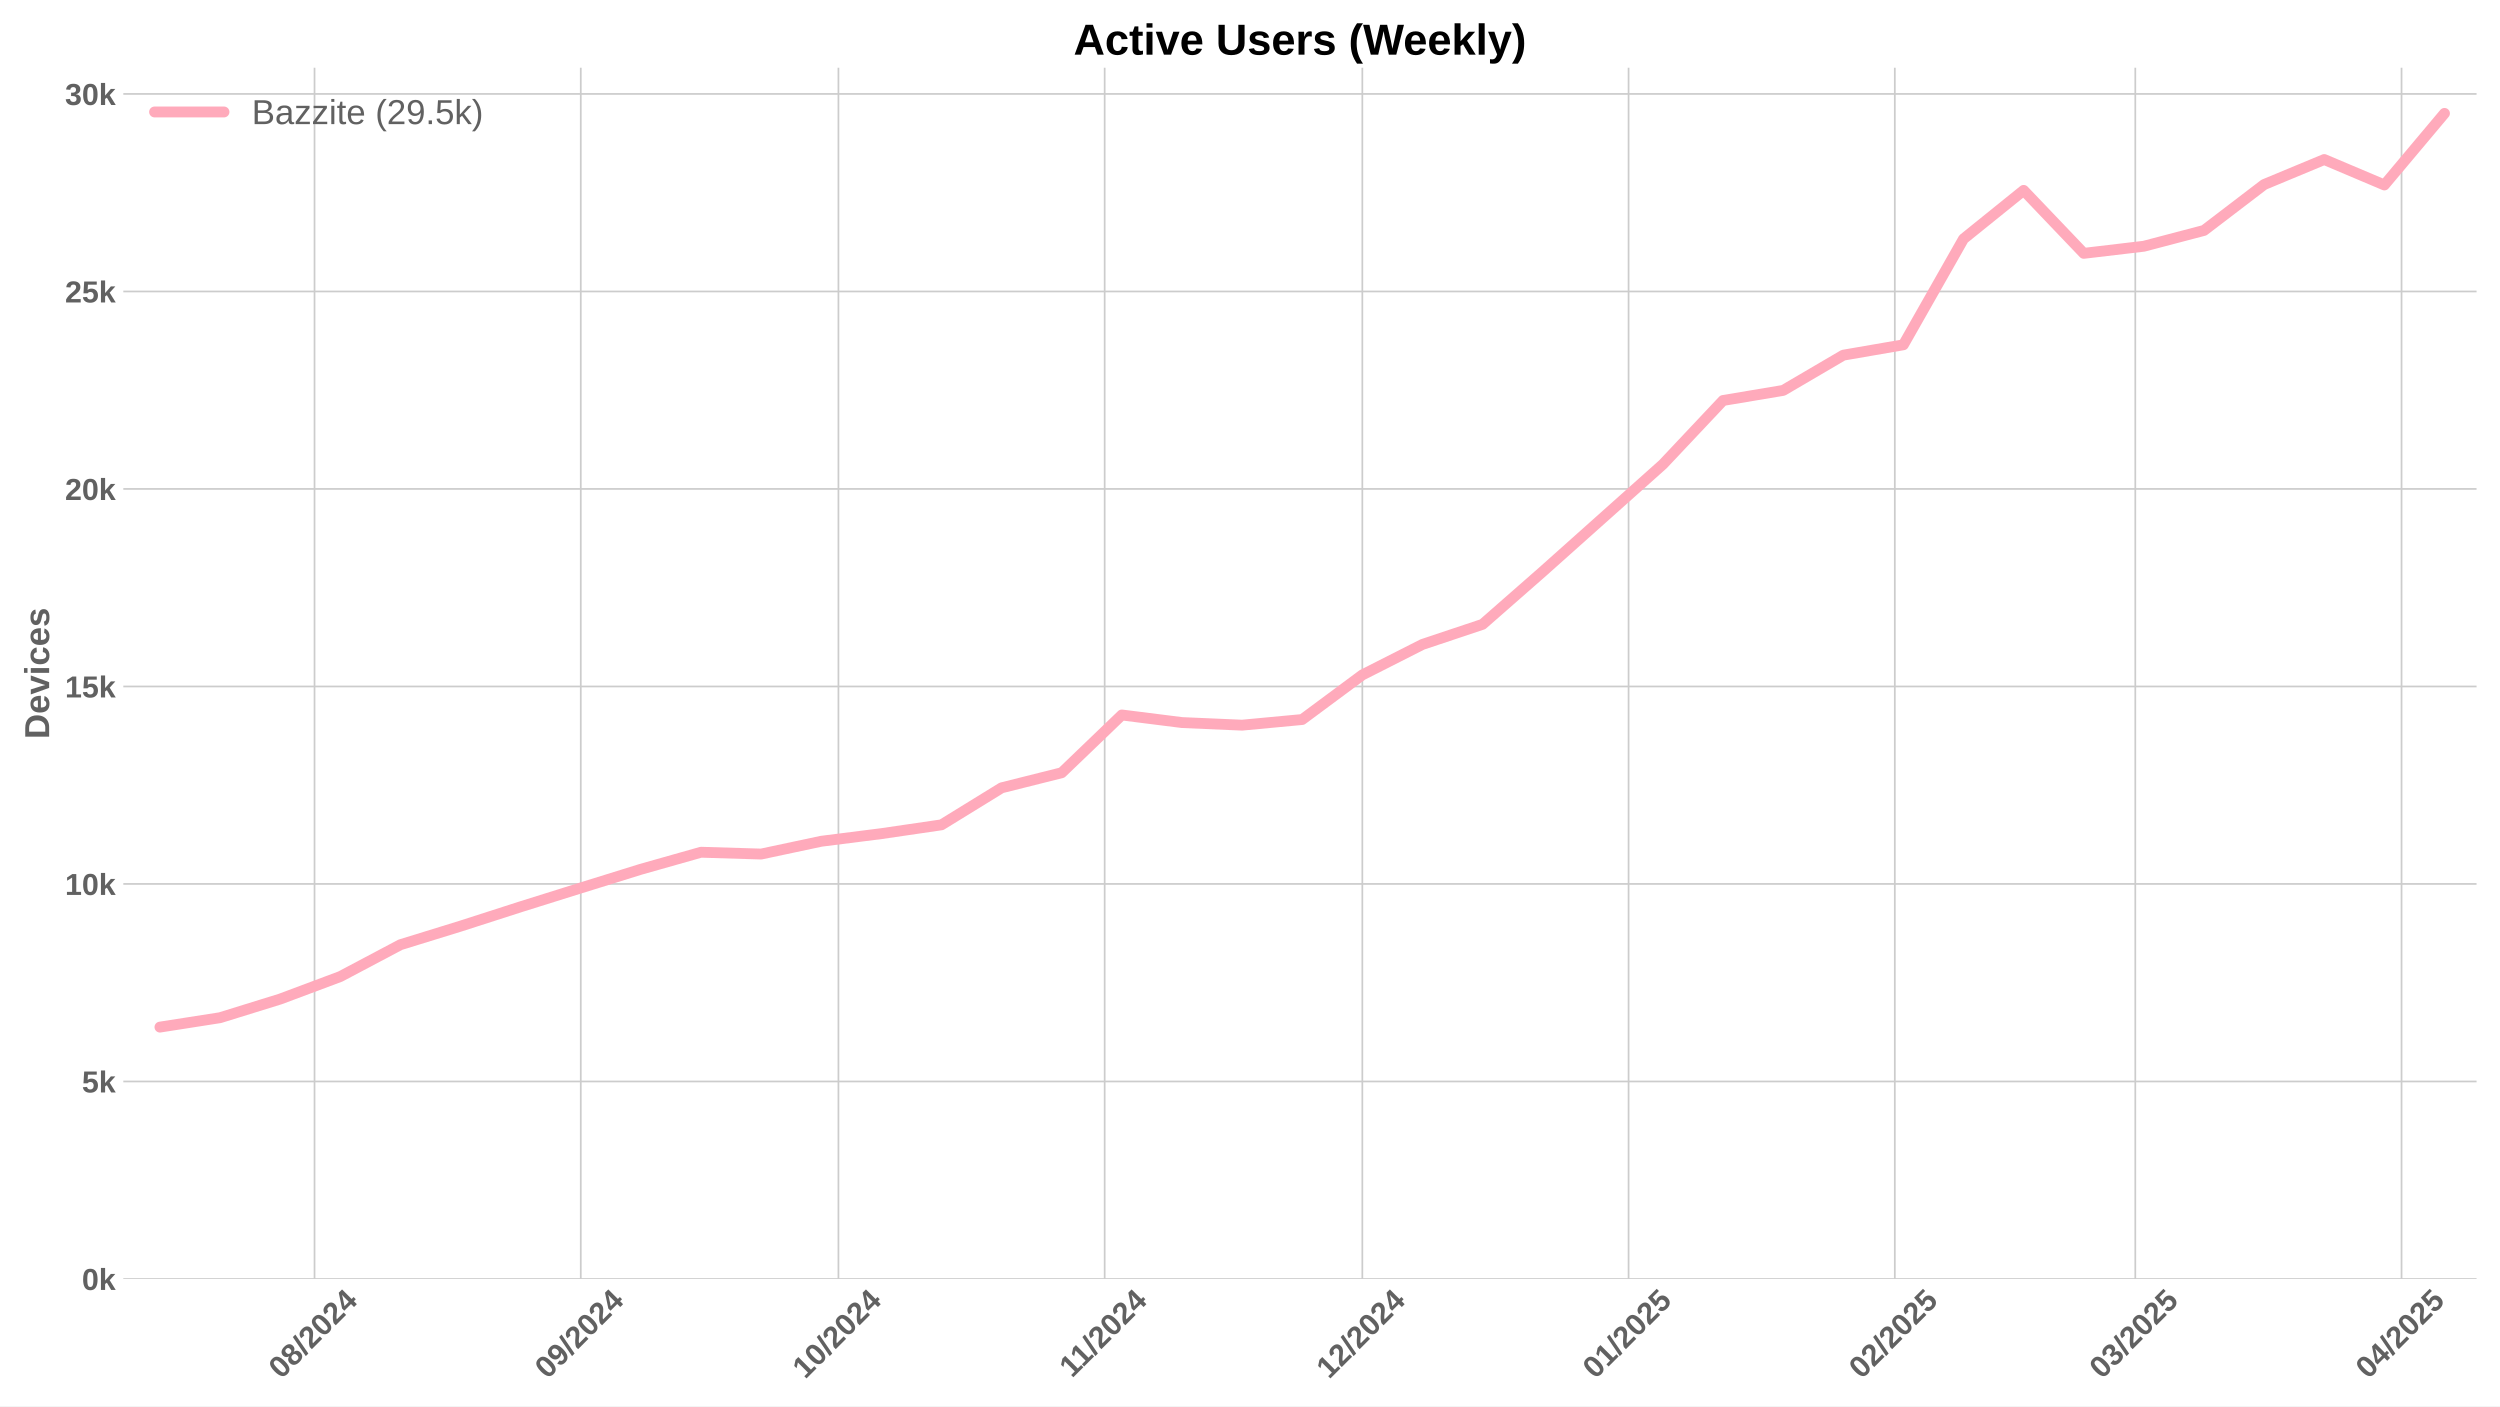
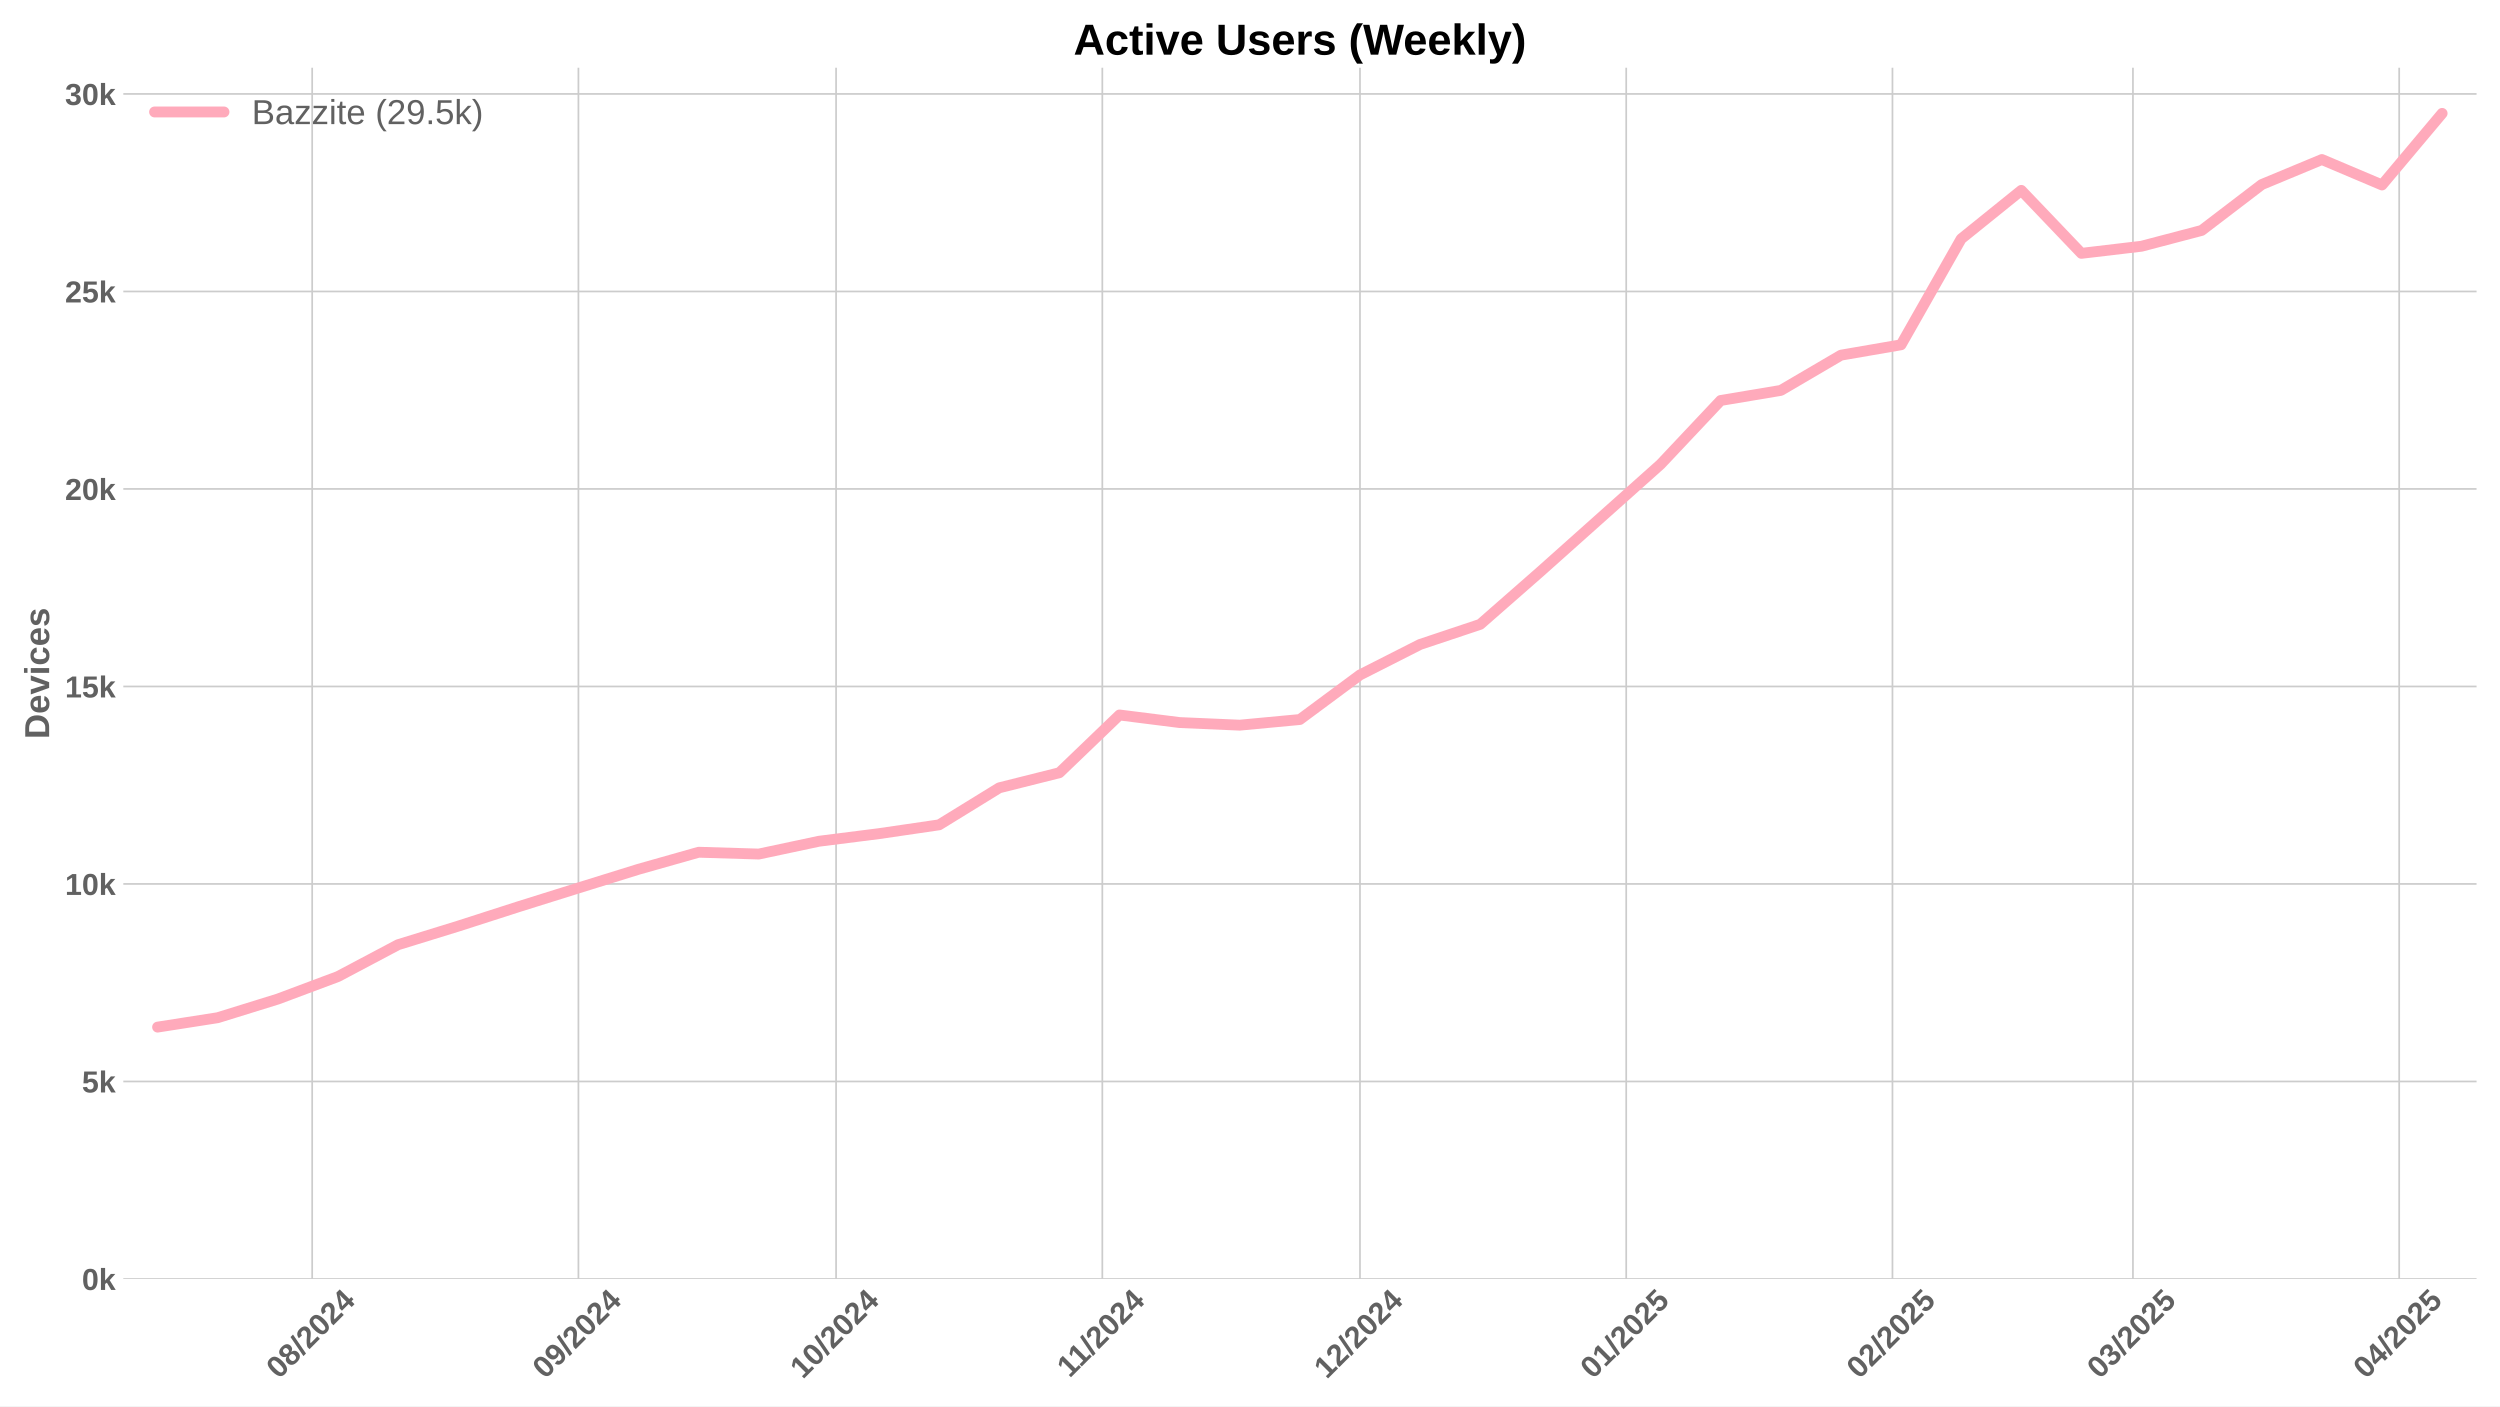
<svg xmlns="http://www.w3.org/2000/svg" xmlns:xlink="http://www.w3.org/1999/xlink" width="1152pt" height="648pt" viewBox="0 0 1152 648" version="1.1">
  <defs>
    <style type="text/css">*{stroke-linejoin: round; stroke-linecap: butt}</style>
  </defs>
  <g id="figure_1">
    <g id="patch_1">
      <path d="M 0 648  L 1152 648  L 1152 0  L 0 0  z " style="fill: #ffffff" />
    </g>
    <g id="axes_1">
      <g id="patch_2">
        <path d="M 56.82 589.343  L 1141.2 589.343  L 1141.2 31.2  L 56.82 31.2  z " style="fill: #ffffff" />
      </g>
      <g id="matplotlib.axis_1">
        <g id="xtick_1">
          <g id="line2d_1">
-             <path d="M 144.935 589.343  L 144.935 31.2  " clip-path="url(#p619159e306)" style="fill: none; stroke: #cccccc; stroke-width: 0.8; stroke-linecap: round" />
+             <path d="M 143.851 589.343  L 143.851 31.2  " clip-path="url(#p6abe1bb684)" style="fill: none; stroke: #cccccc; stroke-width: 0.8; stroke-linecap: round" />
          </g>
          <g id="line2d_2" />
          <g id="text_1">
-             <g style="fill: #616161" transform="translate(129.6043 635.7977) rotate(-45) scale(0.14 -0.14)">
+             <g style="fill: #616161" transform="translate(128.5202 635.7977) rotate(-45) scale(0.14 -0.14)">
              <defs>
                <path id="LiberationSans-Bold-30" d="M 3297 2203  Q 3297 1088 2914 512  Q 2531 -63 1766 -63  Q 253 -63 253 2203  Q 253 2994 418 3494  Q 584 3994 915 4231  Q 1247 4469 1791 4469  Q 2572 4469 2934 3903  Q 3297 3338 3297 2203  z M 2416 2203  Q 2416 2813 2356 3150  Q 2297 3488 2165 3634  Q 2034 3781 1784 3781  Q 1519 3781 1383 3632  Q 1247 3484 1189 3148  Q 1131 2813 1131 2203  Q 1131 1600 1192 1261  Q 1253 922 1386 775  Q 1519 628 1772 628  Q 2022 628 2158 783  Q 2294 938 2355 1278  Q 2416 1619 2416 2203  z " transform="scale(0.015625)" />
                <path id="LiberationSans-Bold-38" d="M 3363 1241  Q 3363 622 2953 279  Q 2544 -63 1784 -63  Q 1031 -63 617 278  Q 203 619 203 1234  Q 203 1656 447 1945  Q 691 2234 1100 2303  L 1100 2316  Q 744 2394 525 2669  Q 306 2944 306 3303  Q 306 3844 689 4156  Q 1072 4469 1772 4469  Q 2488 4469 2870 4164  Q 3253 3859 3253 3297  Q 3253 2938 3036 2666  Q 2819 2394 2453 2322  L 2453 2309  Q 2878 2241 3120 1961  Q 3363 1681 3363 1241  z M 2350 3250  Q 2350 3563 2206 3708  Q 2063 3853 1772 3853  Q 1203 3853 1203 3250  Q 1203 2619 1778 2619  Q 2066 2619 2208 2766  Q 2350 2913 2350 3250  z M 2453 1313  Q 2453 2003 1766 2003  Q 1447 2003 1276 1822  Q 1106 1641 1106 1300  Q 1106 913 1275 734  Q 1444 556 1791 556  Q 2131 556 2292 734  Q 2453 913 2453 1313  z " transform="scale(0.015625)" />
                <path id="LiberationSans-Bold-2f" d="M 63 -128  L 972 4638  L 1716 4638  L 822 -128  L 63 -128  z " transform="scale(0.015625)" />
                <path id="LiberationSans-Bold-32" d="M 222 0  L 222 609  Q 394 988 711 1347  Q 1028 1706 1509 2097  Q 1972 2472 2158 2715  Q 2344 2959 2344 3194  Q 2344 3769 1766 3769  Q 1484 3769 1336 3617  Q 1188 3466 1144 3163  L 259 3213  Q 334 3825 717 4147  Q 1100 4469 1759 4469  Q 2472 4469 2853 4144  Q 3234 3819 3234 3231  Q 3234 2922 3112 2672  Q 2991 2422 2800 2211  Q 2609 2000 2376 1815  Q 2144 1631 1925 1456  Q 1706 1281 1526 1103  Q 1347 925 1259 722  L 3303 722  L 3303 0  L 222 0  z " transform="scale(0.015625)" />
                <path id="LiberationSans-Bold-34" d="M 2938 897  L 2938 0  L 2100 0  L 2100 897  L 97 897  L 97 1556  L 1956 4403  L 2938 4403  L 2938 1550  L 3525 1550  L 3525 897  L 2938 897  z M 2100 2991  Q 2100 3159 2111 3356  Q 2122 3553 2128 3609  Q 2047 3434 1834 3103  L 813 1550  L 2100 1550  L 2100 2991  z " transform="scale(0.015625)" />
              </defs>
              <use xlink:href="#LiberationSans-Bold-30" />
              <use xlink:href="#LiberationSans-Bold-38" transform="translate(55.61523 0)" />
              <use xlink:href="#LiberationSans-Bold-2f" transform="translate(111.2305 0)" />
              <use xlink:href="#LiberationSans-Bold-32" transform="translate(139.0137 0)" />
              <use xlink:href="#LiberationSans-Bold-30" transform="translate(194.6289 0)" />
              <use xlink:href="#LiberationSans-Bold-32" transform="translate(250.2441 0)" />
              <use xlink:href="#LiberationSans-Bold-34" transform="translate(305.8594 0)" />
            </g>
          </g>
        </g>
        <g id="xtick_2">
          <g id="line2d_3">
-             <path d="M 267.62 589.343  L 267.62 31.2  " clip-path="url(#p619159e306)" style="fill: none; stroke: #cccccc; stroke-width: 0.8; stroke-linecap: round" />
+             <path d="M 266.536 589.343  L 266.536 31.2  " clip-path="url(#p6abe1bb684)" style="fill: none; stroke: #cccccc; stroke-width: 0.8; stroke-linecap: round" />
          </g>
          <g id="line2d_4" />
          <g id="text_2">
-             <g style="fill: #616161" transform="translate(252.2896 635.7977) rotate(-45) scale(0.14 -0.14)">
+             <g style="fill: #616161" transform="translate(251.2056 635.7977) rotate(-45) scale(0.14 -0.14)">
              <defs>
                <path id="LiberationSans-Bold-39" d="M 3322 2272  Q 3322 1100 2894 518  Q 2466 -63 1678 -63  Q 1097 -63 767 185  Q 438 434 300 972  L 1125 1088  Q 1247 628 1688 628  Q 2056 628 2254 981  Q 2453 1334 2459 2028  Q 2341 1794 2070 1661  Q 1800 1528 1488 1528  Q 906 1528 564 1923  Q 222 2319 222 2994  Q 222 3688 623 4078  Q 1025 4469 1759 4469  Q 2550 4469 2936 3920  Q 3322 3372 3322 2272  z M 2394 2888  Q 2394 3297 2214 3539  Q 2034 3781 1738 3781  Q 1447 3781 1280 3570  Q 1113 3359 1113 2988  Q 1113 2622 1278 2401  Q 1444 2181 1741 2181  Q 2022 2181 2208 2373  Q 2394 2566 2394 2888  z " transform="scale(0.015625)" />
              </defs>
              <use xlink:href="#LiberationSans-Bold-30" />
              <use xlink:href="#LiberationSans-Bold-39" transform="translate(55.61523 0)" />
              <use xlink:href="#LiberationSans-Bold-2f" transform="translate(111.2305 0)" />
              <use xlink:href="#LiberationSans-Bold-32" transform="translate(139.0137 0)" />
              <use xlink:href="#LiberationSans-Bold-30" transform="translate(194.6289 0)" />
              <use xlink:href="#LiberationSans-Bold-32" transform="translate(250.2441 0)" />
              <use xlink:href="#LiberationSans-Bold-34" transform="translate(305.8594 0)" />
            </g>
          </g>
        </g>
        <g id="xtick_3">
          <g id="line2d_5">
-             <path d="M 386.348 589.343  L 386.348 31.2  " clip-path="url(#p619159e306)" style="fill: none; stroke: #cccccc; stroke-width: 0.8; stroke-linecap: round" />
+             <path d="M 385.264 589.343  L 385.264 31.2  " clip-path="url(#p6abe1bb684)" style="fill: none; stroke: #cccccc; stroke-width: 0.8; stroke-linecap: round" />
          </g>
          <g id="line2d_6" />
          <g id="text_3">
-             <g style="fill: #616161" transform="translate(371.0173 635.7977) rotate(-45) scale(0.14 -0.14)">
+             <g style="fill: #616161" transform="translate(369.9333 635.7977) rotate(-45) scale(0.14 -0.14)">
              <defs>
                <path id="LiberationSans-Bold-31" d="M 403 0  L 403 653  L 1494 653  L 1494 3656  L 438 2997  L 438 3688  L 1541 4403  L 2372 4403  L 2372 653  L 3381 653  L 3381 0  L 403 0  z " transform="scale(0.015625)" />
              </defs>
              <use xlink:href="#LiberationSans-Bold-31" />
              <use xlink:href="#LiberationSans-Bold-30" transform="translate(55.61523 0)" />
              <use xlink:href="#LiberationSans-Bold-2f" transform="translate(111.2305 0)" />
              <use xlink:href="#LiberationSans-Bold-32" transform="translate(139.0137 0)" />
              <use xlink:href="#LiberationSans-Bold-30" transform="translate(194.6289 0)" />
              <use xlink:href="#LiberationSans-Bold-32" transform="translate(250.2441 0)" />
              <use xlink:href="#LiberationSans-Bold-34" transform="translate(305.8594 0)" />
            </g>
          </g>
        </g>
        <g id="xtick_4">
          <g id="line2d_7">
-             <path d="M 509.033 589.343  L 509.033 31.2  " clip-path="url(#p619159e306)" style="fill: none; stroke: #cccccc; stroke-width: 0.8; stroke-linecap: round" />
+             <path d="M 507.949 589.343  L 507.949 31.2  " clip-path="url(#p6abe1bb684)" style="fill: none; stroke: #cccccc; stroke-width: 0.8; stroke-linecap: round" />
          </g>
          <g id="line2d_8" />
          <g id="text_4">
-             <g style="fill: #616161" transform="translate(493.9749 635.2532) rotate(-45) scale(0.14 -0.14)">
+             <g style="fill: #616161" transform="translate(492.8909 635.2532) rotate(-45) scale(0.14 -0.14)">
              <use xlink:href="#LiberationSans-Bold-31" />
              <use xlink:href="#LiberationSans-Bold-31" transform="translate(50.11523 0)" />
              <use xlink:href="#LiberationSans-Bold-2f" transform="translate(105.7305 0)" />
              <use xlink:href="#LiberationSans-Bold-32" transform="translate(133.5137 0)" />
              <use xlink:href="#LiberationSans-Bold-30" transform="translate(189.1289 0)" />
              <use xlink:href="#LiberationSans-Bold-32" transform="translate(244.7441 0)" />
              <use xlink:href="#LiberationSans-Bold-34" transform="translate(300.3594 0)" />
            </g>
          </g>
        </g>
        <g id="xtick_5">
          <g id="line2d_9">
-             <path d="M 627.761 589.343  L 627.761 31.2  " clip-path="url(#p619159e306)" style="fill: none; stroke: #cccccc; stroke-width: 0.8; stroke-linecap: round" />
+             <path d="M 626.677 589.343  L 626.677 31.2  " clip-path="url(#p6abe1bb684)" style="fill: none; stroke: #cccccc; stroke-width: 0.8; stroke-linecap: round" />
          </g>
          <g id="line2d_10" />
          <g id="text_5">
-             <g style="fill: #616161" transform="translate(612.4304 635.7977) rotate(-45) scale(0.14 -0.14)">
+             <g style="fill: #616161" transform="translate(611.3464 635.7977) rotate(-45) scale(0.14 -0.14)">
              <use xlink:href="#LiberationSans-Bold-31" />
              <use xlink:href="#LiberationSans-Bold-32" transform="translate(55.61523 0)" />
              <use xlink:href="#LiberationSans-Bold-2f" transform="translate(111.2305 0)" />
              <use xlink:href="#LiberationSans-Bold-32" transform="translate(139.0137 0)" />
              <use xlink:href="#LiberationSans-Bold-30" transform="translate(194.6289 0)" />
              <use xlink:href="#LiberationSans-Bold-32" transform="translate(250.2441 0)" />
              <use xlink:href="#LiberationSans-Bold-34" transform="translate(305.8594 0)" />
            </g>
          </g>
        </g>
        <g id="xtick_6">
          <g id="line2d_11">
-             <path d="M 750.446 589.343  L 750.446 31.2  " clip-path="url(#p619159e306)" style="fill: none; stroke: #cccccc; stroke-width: 0.8; stroke-linecap: round" />
+             <path d="M 749.362 589.343  L 749.362 31.2  " clip-path="url(#p6abe1bb684)" style="fill: none; stroke: #cccccc; stroke-width: 0.8; stroke-linecap: round" />
          </g>
          <g id="line2d_12" />
          <g id="text_6">
-             <g style="fill: #616161" transform="translate(735.1157 635.7977) rotate(-45) scale(0.14 -0.14)">
+             <g style="fill: #616161" transform="translate(734.0317 635.7977) rotate(-45) scale(0.14 -0.14)">
              <defs>
                <path id="LiberationSans-Bold-35" d="M 3381 1466  Q 3381 766 2945 351  Q 2509 -63 1750 -63  Q 1088 -63 689 235  Q 291 534 197 1100  L 1075 1172  Q 1144 891 1319 762  Q 1494 634 1759 634  Q 2088 634 2283 843  Q 2478 1053 2478 1447  Q 2478 1794 2293 2001  Q 2109 2209 1778 2209  Q 1413 2209 1181 1925  L 325 1925  L 478 4403  L 3125 4403  L 3125 3750  L 1275 3750  L 1203 2638  Q 1522 2919 2000 2919  Q 2628 2919 3004 2528  Q 3381 2138 3381 1466  z " transform="scale(0.015625)" />
              </defs>
              <use xlink:href="#LiberationSans-Bold-30" />
              <use xlink:href="#LiberationSans-Bold-31" transform="translate(55.61523 0)" />
              <use xlink:href="#LiberationSans-Bold-2f" transform="translate(111.2305 0)" />
              <use xlink:href="#LiberationSans-Bold-32" transform="translate(139.0137 0)" />
              <use xlink:href="#LiberationSans-Bold-30" transform="translate(194.6289 0)" />
              <use xlink:href="#LiberationSans-Bold-32" transform="translate(250.2441 0)" />
              <use xlink:href="#LiberationSans-Bold-35" transform="translate(305.8594 0)" />
            </g>
          </g>
        </g>
        <g id="xtick_7">
          <g id="line2d_13">
-             <path d="M 873.131 589.343  L 873.131 31.2  " clip-path="url(#p619159e306)" style="fill: none; stroke: #cccccc; stroke-width: 0.8; stroke-linecap: round" />
+             <path d="M 872.047 589.343  L 872.047 31.2  " clip-path="url(#p6abe1bb684)" style="fill: none; stroke: #cccccc; stroke-width: 0.8; stroke-linecap: round" />
          </g>
          <g id="line2d_14" />
          <g id="text_7">
-             <g style="fill: #616161" transform="translate(857.8011 635.7977) rotate(-45) scale(0.14 -0.14)">
+             <g style="fill: #616161" transform="translate(856.717 635.7977) rotate(-45) scale(0.14 -0.14)">
              <use xlink:href="#LiberationSans-Bold-30" />
              <use xlink:href="#LiberationSans-Bold-32" transform="translate(55.61523 0)" />
              <use xlink:href="#LiberationSans-Bold-2f" transform="translate(111.2305 0)" />
              <use xlink:href="#LiberationSans-Bold-32" transform="translate(139.0137 0)" />
              <use xlink:href="#LiberationSans-Bold-30" transform="translate(194.6289 0)" />
              <use xlink:href="#LiberationSans-Bold-32" transform="translate(250.2441 0)" />
              <use xlink:href="#LiberationSans-Bold-35" transform="translate(305.8594 0)" />
            </g>
          </g>
        </g>
        <g id="xtick_8">
          <g id="line2d_15">
-             <path d="M 983.944 589.343  L 983.944 31.2  " clip-path="url(#p619159e306)" style="fill: none; stroke: #cccccc; stroke-width: 0.8; stroke-linecap: round" />
+             <path d="M 982.86 589.343  L 982.86 31.2  " clip-path="url(#p6abe1bb684)" style="fill: none; stroke: #cccccc; stroke-width: 0.8; stroke-linecap: round" />
          </g>
          <g id="line2d_16" />
          <g id="text_8">
-             <g style="fill: #616161" transform="translate(968.6136 635.7977) rotate(-45) scale(0.14 -0.14)">
+             <g style="fill: #616161" transform="translate(967.5296 635.7977) rotate(-45) scale(0.14 -0.14)">
              <defs>
                <path id="LiberationSans-Bold-33" d="M 3328 1222  Q 3328 603 2922 265  Q 2516 -72 1766 -72  Q 1056 -72 637 254  Q 219 581 147 1197  L 1041 1275  Q 1125 641 1763 641  Q 2078 641 2253 797  Q 2428 953 2428 1275  Q 2428 1569 2215 1725  Q 2003 1881 1584 1881  L 1278 1881  L 1278 2591  L 1566 2591  Q 1944 2591 2134 2745  Q 2325 2900 2325 3188  Q 2325 3459 2173 3614  Q 2022 3769 1731 3769  Q 1459 3769 1292 3619  Q 1125 3469 1100 3194  L 222 3256  Q 291 3825 694 4147  Q 1097 4469 1747 4469  Q 2438 4469 2827 4158  Q 3216 3847 3216 3297  Q 3216 2884 2973 2618  Q 2731 2353 2275 2266  L 2275 2253  Q 2781 2194 3054 1920  Q 3328 1647 3328 1222  z " transform="scale(0.015625)" />
              </defs>
              <use xlink:href="#LiberationSans-Bold-30" />
              <use xlink:href="#LiberationSans-Bold-33" transform="translate(55.61523 0)" />
              <use xlink:href="#LiberationSans-Bold-2f" transform="translate(111.2305 0)" />
              <use xlink:href="#LiberationSans-Bold-32" transform="translate(139.0137 0)" />
              <use xlink:href="#LiberationSans-Bold-30" transform="translate(194.6289 0)" />
              <use xlink:href="#LiberationSans-Bold-32" transform="translate(250.2441 0)" />
              <use xlink:href="#LiberationSans-Bold-35" transform="translate(305.8594 0)" />
            </g>
          </g>
        </g>
        <g id="xtick_9">
          <g id="line2d_17">
-             <path d="M 1106.629 589.343  L 1106.629 31.2  " clip-path="url(#p619159e306)" style="fill: none; stroke: #cccccc; stroke-width: 0.8; stroke-linecap: round" />
+             <path d="M 1105.545 589.343  L 1105.545 31.2  " clip-path="url(#p6abe1bb684)" style="fill: none; stroke: #cccccc; stroke-width: 0.8; stroke-linecap: round" />
          </g>
          <g id="line2d_18" />
          <g id="text_9">
-             <g style="fill: #616161" transform="translate(1091.299 635.7977) rotate(-45) scale(0.14 -0.14)">
+             <g style="fill: #616161" transform="translate(1090.215 635.7977) rotate(-45) scale(0.14 -0.14)">
              <use xlink:href="#LiberationSans-Bold-30" />
              <use xlink:href="#LiberationSans-Bold-34" transform="translate(55.61523 0)" />
              <use xlink:href="#LiberationSans-Bold-2f" transform="translate(111.2305 0)" />
              <use xlink:href="#LiberationSans-Bold-32" transform="translate(139.0137 0)" />
              <use xlink:href="#LiberationSans-Bold-30" transform="translate(194.6289 0)" />
              <use xlink:href="#LiberationSans-Bold-32" transform="translate(250.2441 0)" />
              <use xlink:href="#LiberationSans-Bold-35" transform="translate(305.8594 0)" />
            </g>
          </g>
        </g>
      </g>
      <g id="matplotlib.axis_2">
        <g id="ytick_1">
          <g id="line2d_19">
-             <path d="M 56.82 589.343  L 1141.2 589.343  " clip-path="url(#p619159e306)" style="fill: none; stroke: #cccccc; stroke-width: 0.8; stroke-linecap: round" />
+             <path d="M 56.82 589.343  L 1141.2 589.343  " clip-path="url(#p6abe1bb684)" style="fill: none; stroke: #cccccc; stroke-width: 0.8; stroke-linecap: round" />
          </g>
          <g id="line2d_20" />
          <g id="text_10">
            <g style="fill: #616161" transform="translate(37.74938 594.416) scale(0.14 -0.14)">
              <defs>
                <path id="LiberationSans-Bold-6b" d="M 2606 0  L 1703 1531  L 1325 1269  L 1325 0  L 447 0  L 447 4638  L 1325 4638  L 1325 1981  L 2531 3381  L 3475 3381  L 2288 2063  L 3566 0  L 2606 0  z " transform="scale(0.015625)" />
              </defs>
              <use xlink:href="#LiberationSans-Bold-30" />
              <use xlink:href="#LiberationSans-Bold-6b" transform="translate(55.61523 0)" />
            </g>
          </g>
        </g>
        <g id="ytick_2">
          <g id="line2d_21">
-             <path d="M 56.82 498.335  L 1141.2 498.335  " clip-path="url(#p619159e306)" style="fill: none; stroke: #cccccc; stroke-width: 0.8; stroke-linecap: round" />
+             <path d="M 56.82 498.335  L 1141.2 498.335  " clip-path="url(#p6abe1bb684)" style="fill: none; stroke: #cccccc; stroke-width: 0.8; stroke-linecap: round" />
          </g>
          <g id="line2d_22" />
          <g id="text_11">
            <g style="fill: #616161" transform="translate(37.74938 503.4083) scale(0.14 -0.14)">
              <use xlink:href="#LiberationSans-Bold-35" />
              <use xlink:href="#LiberationSans-Bold-6b" transform="translate(55.61523 0)" />
            </g>
          </g>
        </g>
        <g id="ytick_3">
          <g id="line2d_23">
-             <path d="M 56.82 407.328  L 1141.2 407.328  " clip-path="url(#p619159e306)" style="fill: none; stroke: #cccccc; stroke-width: 0.8; stroke-linecap: round" />
+             <path d="M 56.82 407.328  L 1141.2 407.328  " clip-path="url(#p6abe1bb684)" style="fill: none; stroke: #cccccc; stroke-width: 0.8; stroke-linecap: round" />
          </g>
          <g id="line2d_24" />
          <g id="text_12">
            <g style="fill: #616161" transform="translate(29.96406 412.4005) scale(0.14 -0.14)">
              <use xlink:href="#LiberationSans-Bold-31" />
              <use xlink:href="#LiberationSans-Bold-30" transform="translate(55.61523 0)" />
              <use xlink:href="#LiberationSans-Bold-6b" transform="translate(111.2305 0)" />
            </g>
          </g>
        </g>
        <g id="ytick_4">
          <g id="line2d_25">
-             <path d="M 56.82 316.32  L 1141.2 316.32  " clip-path="url(#p619159e306)" style="fill: none; stroke: #cccccc; stroke-width: 0.8; stroke-linecap: round" />
+             <path d="M 56.82 316.32  L 1141.2 316.32  " clip-path="url(#p6abe1bb684)" style="fill: none; stroke: #cccccc; stroke-width: 0.8; stroke-linecap: round" />
          </g>
          <g id="line2d_26" />
          <g id="text_13">
            <g style="fill: #616161" transform="translate(29.96406 321.3928) scale(0.14 -0.14)">
              <use xlink:href="#LiberationSans-Bold-31" />
              <use xlink:href="#LiberationSans-Bold-35" transform="translate(55.61523 0)" />
              <use xlink:href="#LiberationSans-Bold-6b" transform="translate(111.2305 0)" />
            </g>
          </g>
        </g>
        <g id="ytick_5">
          <g id="line2d_27">
-             <path d="M 56.82 225.312  L 1141.2 225.312  " clip-path="url(#p619159e306)" style="fill: none; stroke: #cccccc; stroke-width: 0.8; stroke-linecap: round" />
+             <path d="M 56.82 225.312  L 1141.2 225.312  " clip-path="url(#p6abe1bb684)" style="fill: none; stroke: #cccccc; stroke-width: 0.8; stroke-linecap: round" />
          </g>
          <g id="line2d_28" />
          <g id="text_14">
            <g style="fill: #616161" transform="translate(29.96406 230.385) scale(0.14 -0.14)">
              <use xlink:href="#LiberationSans-Bold-32" />
              <use xlink:href="#LiberationSans-Bold-30" transform="translate(55.61523 0)" />
              <use xlink:href="#LiberationSans-Bold-6b" transform="translate(111.2305 0)" />
            </g>
          </g>
        </g>
        <g id="ytick_6">
          <g id="line2d_29">
-             <path d="M 56.82 134.304  L 1141.2 134.304  " clip-path="url(#p619159e306)" style="fill: none; stroke: #cccccc; stroke-width: 0.8; stroke-linecap: round" />
+             <path d="M 56.82 134.304  L 1141.2 134.304  " clip-path="url(#p6abe1bb684)" style="fill: none; stroke: #cccccc; stroke-width: 0.8; stroke-linecap: round" />
          </g>
          <g id="line2d_30" />
          <g id="text_15">
            <g style="fill: #616161" transform="translate(29.96406 139.3773) scale(0.14 -0.14)">
              <use xlink:href="#LiberationSans-Bold-32" />
              <use xlink:href="#LiberationSans-Bold-35" transform="translate(55.61523 0)" />
              <use xlink:href="#LiberationSans-Bold-6b" transform="translate(111.2305 0)" />
            </g>
          </g>
        </g>
        <g id="ytick_7">
          <g id="line2d_31">
-             <path d="M 56.82 43.297  L 1141.2 43.297  " clip-path="url(#p619159e306)" style="fill: none; stroke: #cccccc; stroke-width: 0.8; stroke-linecap: round" />
+             <path d="M 56.82 43.297  L 1141.2 43.297  " clip-path="url(#p6abe1bb684)" style="fill: none; stroke: #cccccc; stroke-width: 0.8; stroke-linecap: round" />
          </g>
          <g id="line2d_32" />
          <g id="text_16">
            <g style="fill: #616161" transform="translate(29.96406 48.36956) scale(0.14 -0.14)">
              <use xlink:href="#LiberationSans-Bold-33" />
              <use xlink:href="#LiberationSans-Bold-30" transform="translate(55.61523 0)" />
              <use xlink:href="#LiberationSans-Bold-6b" transform="translate(111.2305 0)" />
            </g>
          </g>
        </g>
        <g id="text_17">
          <g style="fill: #616161" transform="translate(22.64406 340.5153) rotate(-90) scale(0.16 -0.16)">
            <defs>
              <path id="LiberationSans-Bold-44" d="M 4353 2234  Q 4353 1553 4086 1045  Q 3819 538 3330 269  Q 2841 0 2209 0  L 428 0  L 428 4403  L 2022 4403  Q 3134 4403 3743 3842  Q 4353 3281 4353 2234  z M 3425 2234  Q 3425 2944 3056 3317  Q 2688 3691 2003 3691  L 1350 3691  L 1350 713  L 2131 713  Q 2725 713 3075 1122  Q 3425 1531 3425 2234  z " transform="scale(0.015625)" />
              <path id="LiberationSans-Bold-65" d="M 1831 -63  Q 1069 -63 659 389  Q 250 841 250 1706  Q 250 2544 665 2994  Q 1081 3444 1844 3444  Q 2572 3444 2956 2961  Q 3341 2478 3341 1547  L 3341 1522  L 1172 1522  Q 1172 1028 1355 776  Q 1538 525 1875 525  Q 2341 525 2463 928  L 3291 856  Q 2931 -63 1831 -63  z M 1831 2891  Q 1522 2891 1355 2675  Q 1188 2459 1178 2072  L 2491 2072  Q 2466 2481 2294 2686  Q 2122 2891 1831 2891  z " transform="scale(0.015625)" />
              <path id="LiberationSans-Bold-76" d="M 2284 0  L 1234 0  L 25 3381  L 953 3381  L 1544 1491  Q 1591 1334 1766 709  Q 1797 838 1894 1159  Q 1991 1481 2613 3381  L 3531 3381  L 2284 0  z " transform="scale(0.015625)" />
              <path id="LiberationSans-Bold-69" d="M 447 3991  L 447 4638  L 1325 4638  L 1325 3991  L 447 3991  z M 447 0  L 447 3381  L 1325 3381  L 1325 0  L 447 0  z " transform="scale(0.015625)" />
              <path id="LiberationSans-Bold-63" d="M 1856 -63  Q 1088 -63 669 395  Q 250 853 250 1672  Q 250 2509 672 2976  Q 1094 3444 1869 3444  Q 2466 3444 2856 3144  Q 3247 2844 3347 2316  L 2463 2272  Q 2425 2531 2275 2686  Q 2125 2841 1850 2841  Q 1172 2841 1172 1706  Q 1172 538 1863 538  Q 2113 538 2281 695  Q 2450 853 2491 1166  L 3372 1125  Q 3325 778 3123 506  Q 2922 234 2594 85  Q 2266 -63 1856 -63  z " transform="scale(0.015625)" />
              <path id="LiberationSans-Bold-73" d="M 3297 988  Q 3297 497 2895 217  Q 2494 -63 1784 -63  Q 1088 -63 717 157  Q 347 378 225 844  L 997 959  Q 1063 719 1223 619  Q 1384 519 1784 519  Q 2153 519 2322 612  Q 2491 706 2491 906  Q 2491 1069 2355 1164  Q 2219 1259 1894 1325  Q 1150 1472 890 1598  Q 631 1725 495 1926  Q 359 2128 359 2422  Q 359 2906 732 3176  Q 1106 3447 1791 3447  Q 2394 3447 2761 3212  Q 3128 2978 3219 2534  L 2441 2453  Q 2403 2659 2256 2761  Q 2109 2863 1791 2863  Q 1478 2863 1322 2783  Q 1166 2703 1166 2516  Q 1166 2369 1286 2283  Q 1406 2197 1691 2141  Q 2088 2059 2395 1973  Q 2703 1888 2889 1769  Q 3075 1650 3186 1464  Q 3297 1278 3297 988  z " transform="scale(0.015625)" />
            </defs>
            <use xlink:href="#LiberationSans-Bold-44" />
            <use xlink:href="#LiberationSans-Bold-65" transform="translate(72.2168 0)" />
            <use xlink:href="#LiberationSans-Bold-76" transform="translate(127.832 0)" />
            <use xlink:href="#LiberationSans-Bold-69" transform="translate(183.4473 0)" />
            <use xlink:href="#LiberationSans-Bold-63" transform="translate(211.2305 0)" />
            <use xlink:href="#LiberationSans-Bold-65" transform="translate(266.8457 0)" />
            <use xlink:href="#LiberationSans-Bold-73" transform="translate(322.4609 0)" />
          </g>
        </g>
      </g>
      <g id="line2d_33">
-         <path d="M 73.698 473.29  L 101.401 468.958  L 129.104 460.367  L 156.807 449.992  L 184.51 435.322  L 212.214 426.767  L 239.917 417.848  L 267.62 409.166  L 295.323 400.557  L 323.026 392.712  L 350.729 393.549  L 378.432 387.652  L 406.136 384.139  L 433.839 380.08  L 461.542 363.025  L 489.245 356.072  L 516.948 329.461  L 544.651 332.956  L 572.354 334.157  L 600.058 331.555  L 627.761 311.005  L 655.464 296.954  L 683.167 287.689  L 710.87 263.408  L 766.276 213.954  L 793.98 184.541  L 821.683 179.899  L 849.386 163.664  L 877.089 158.877  L 904.792 110.078  L 932.495 87.727  L 960.198 116.74  L 987.901 113.464  L 1015.605 106.183  L 1043.308 85.033  L 1071.011 73.511  L 1098.714 85.233  L 1126.417 52.252  " clip-path="url(#p619159e306)" style="fill: none; stroke: #ffaabb; stroke-width: 5; stroke-linecap: round" />
+         <path d="M 72.614 473.29  L 100.317 468.958  L 128.02 460.367  L 155.723 449.992  L 183.426 435.322  L 211.13 426.767  L 238.833 417.848  L 266.536 409.166  L 294.239 400.557  L 321.942 392.712  L 349.645 393.549  L 377.348 387.652  L 405.052 384.139  L 432.755 380.08  L 460.458 363.025  L 488.161 356.072  L 515.864 329.461  L 543.567 332.956  L 571.27 334.157  L 598.974 331.555  L 626.677 311.005  L 654.38 296.954  L 682.083 287.689  L 709.786 263.408  L 765.192 213.954  L 792.895 184.541  L 820.599 179.899  L 848.302 163.664  L 876.005 158.877  L 903.708 110.078  L 931.411 87.727  L 959.114 116.74  L 986.817 113.464  L 1014.521 106.183  L 1042.224 85.033  L 1069.927 73.511  L 1097.63 85.233  L 1125.333 52.252  " clip-path="url(#p6abe1bb684)" style="fill: none; stroke: #ffaabb; stroke-width: 5; stroke-linecap: round" />
      </g>
      <g id="patch_3">
        <path d="M 56.82 589.343  L 56.82 31.2  " style="fill: none" />
      </g>
      <g id="patch_4">
        <path d="M 1141.2 589.343  L 1141.2 31.2  " style="fill: none" />
      </g>
      <g id="patch_5">
        <path d="M 56.82 589.343  L 1141.2 589.343  " style="fill: none" />
      </g>
      <g id="patch_6">
        <path d="M 56.82 31.2  L 1141.2 31.2  " style="fill: none" />
      </g>
      <g id="text_18">
        <g transform="translate(494.6991 25.2) scale(0.2 -0.2)">
          <defs>
            <path id="LiberationSans-Bold-41" d="M 3541 0  L 3150 1125  L 1472 1125  L 1081 0  L 159 0  L 1766 4403  L 2853 4403  L 4453 0  L 3541 0  z M 2309 3725  L 2291 3656  Q 2259 3544 2215 3400  Q 2172 3256 1678 1819  L 2944 1819  L 2509 3084  L 2375 3509  L 2309 3725  z " transform="scale(0.015625)" />
            <path id="LiberationSans-Bold-74" d="M 1313 -56  Q 925 -56 715 155  Q 506 366 506 794  L 506 2788  L 78 2788  L 78 3381  L 550 3381  L 825 4175  L 1375 4175  L 1375 3381  L 2016 3381  L 2016 2788  L 1375 2788  L 1375 1031  Q 1375 784 1469 667  Q 1563 550 1759 550  Q 1863 550 2053 594  L 2053 50  Q 1728 -56 1313 -56  z " transform="scale(0.015625)" />
            <path id="LiberationSans-Bold-20" transform="scale(0.015625)" />
            <path id="LiberationSans-Bold-55" d="M 2259 -63  Q 1350 -63 867 381  Q 384 825 384 1650  L 384 4403  L 1306 4403  L 1306 1722  Q 1306 1200 1554 929  Q 1803 659 2284 659  Q 2778 659 3043 942  Q 3309 1225 3309 1753  L 3309 4403  L 4231 4403  L 4231 1697  Q 4231 859 3714 398  Q 3197 -63 2259 -63  z " transform="scale(0.015625)" />
            <path id="LiberationSans-Bold-72" d="M 447 0  L 447 2588  Q 447 2866 439 3052  Q 431 3238 422 3381  L 1259 3381  Q 1269 3325 1284 3039  Q 1300 2753 1300 2659  L 1313 2659  Q 1441 3016 1541 3161  Q 1641 3306 1778 3376  Q 1916 3447 2122 3447  Q 2291 3447 2394 3400  L 2394 2666  Q 2181 2713 2019 2713  Q 1691 2713 1508 2447  Q 1325 2181 1325 1659  L 1325 0  L 447 0  z " transform="scale(0.015625)" />
            <path id="LiberationSans-Bold-28" d="M 1247 -1328  Q 756 -622 537 81  Q 319 784 319 1659  Q 319 2531 537 3232  Q 756 3934 1247 4638  L 2125 4638  Q 1631 3925 1407 3219  Q 1184 2513 1184 1656  Q 1184 803 1406 101  Q 1628 -600 2125 -1328  L 1247 -1328  z " transform="scale(0.015625)" />
            <path id="LiberationSans-Bold-57" d="M 4897 0  L 3803 0  L 3206 2547  Q 3097 2997 3022 3488  Q 2947 3078 2900 2864  Q 2853 2650 2234 0  L 1141 0  L 6 4403  L 941 4403  L 1578 1559  L 1722 872  Q 1809 1306 1892 1701  Q 1975 2097 2516 4403  L 3547 4403  L 4103 2059  Q 4169 1797 4325 872  L 4403 1234  L 4569 1953  L 5100 4403  L 6034 4403  L 4897 0  z " transform="scale(0.015625)" />
            <path id="LiberationSans-Bold-6c" d="M 447 0  L 447 4638  L 1325 4638  L 1325 0  L 447 0  z " transform="scale(0.015625)" />
            <path id="LiberationSans-Bold-79" d="M 884 -1328  Q 569 -1328 331 -1288  L 331 -663  Q 497 -688 634 -688  Q 822 -688 945 -628  Q 1069 -569 1167 -431  Q 1266 -294 1388 34  L 50 3381  L 978 3381  L 1509 1797  Q 1634 1456 1825 753  L 1903 1050  L 2106 1784  L 2606 3381  L 3525 3381  L 2188 -178  Q 1919 -828 1630 -1078  Q 1341 -1328 884 -1328  z " transform="scale(0.015625)" />
            <path id="LiberationSans-Bold-29" d="M 6 -1328  Q 506 -597 726 101  Q 947 800 947 1656  Q 947 2516 722 3223  Q 497 3931 6 4638  L 884 4638  Q 1378 3928 1595 3225  Q 1813 2522 1813 1659  Q 1813 791 1595 87  Q 1378 -616 884 -1328  L 6 -1328  z " transform="scale(0.015625)" />
          </defs>
          <use xlink:href="#LiberationSans-Bold-41" />
          <use xlink:href="#LiberationSans-Bold-63" transform="translate(72.2168 0)" />
          <use xlink:href="#LiberationSans-Bold-74" transform="translate(127.832 0)" />
          <use xlink:href="#LiberationSans-Bold-69" transform="translate(161.1328 0)" />
          <use xlink:href="#LiberationSans-Bold-76" transform="translate(188.916 0)" />
          <use xlink:href="#LiberationSans-Bold-65" transform="translate(244.5312 0)" />
          <use xlink:href="#LiberationSans-Bold-20" transform="translate(300.1465 0)" />
          <use xlink:href="#LiberationSans-Bold-55" transform="translate(327.9297 0)" />
          <use xlink:href="#LiberationSans-Bold-73" transform="translate(400.1465 0)" />
          <use xlink:href="#LiberationSans-Bold-65" transform="translate(455.7617 0)" />
          <use xlink:href="#LiberationSans-Bold-72" transform="translate(511.377 0)" />
          <use xlink:href="#LiberationSans-Bold-73" transform="translate(550.293 0)" />
          <use xlink:href="#LiberationSans-Bold-20" transform="translate(605.9082 0)" />
          <use xlink:href="#LiberationSans-Bold-28" transform="translate(633.6914 0)" />
          <use xlink:href="#LiberationSans-Bold-57" transform="translate(666.9922 0)" />
          <use xlink:href="#LiberationSans-Bold-65" transform="translate(759.627 0)" />
          <use xlink:href="#LiberationSans-Bold-65" transform="translate(815.2422 0)" />
          <use xlink:href="#LiberationSans-Bold-6b" transform="translate(870.8574 0)" />
          <use xlink:href="#LiberationSans-Bold-6c" transform="translate(926.4727 0)" />
          <use xlink:href="#LiberationSans-Bold-79" transform="translate(954.2559 0)" />
          <use xlink:href="#LiberationSans-Bold-29" transform="translate(1009.871 0)" />
        </g>
      </g>
      <g id="legend_1">
        <g id="line2d_34">
          <path d="M 71.22 51.595  L 87.22 51.595  L 103.22 51.595  " style="fill: none; stroke: #ffaabb; stroke-width: 5; stroke-linecap: round" />
        </g>
        <g id="text_19">
          <g style="fill: #616161" transform="translate(116.02 57.195) scale(0.16 -0.16)">
            <defs>
              <path id="LiberationSans-42" d="M 3931 1241  Q 3931 653 3503 326  Q 3075 0 2313 0  L 525 0  L 525 4403  L 2125 4403  Q 3675 4403 3675 3334  Q 3675 2944 3456 2678  Q 3238 2413 2838 2322  Q 3363 2259 3647 1970  Q 3931 1681 3931 1241  z M 3075 3263  Q 3075 3619 2831 3772  Q 2588 3925 2125 3925  L 1122 3925  L 1122 2531  L 2125 2531  Q 2603 2531 2839 2711  Q 3075 2891 3075 3263  z M 3328 1288  Q 3328 2066 2234 2066  L 1122 2066  L 1122 478  L 2281 478  Q 2828 478 3078 681  Q 3328 884 3328 1288  z " transform="scale(0.015625)" />
              <path id="LiberationSans-61" d="M 1294 -63  Q 784 -63 528 206  Q 272 475 272 944  Q 272 1469 617 1750  Q 963 2031 1731 2050  L 2491 2063  L 2491 2247  Q 2491 2659 2316 2837  Q 2141 3016 1766 3016  Q 1388 3016 1216 2887  Q 1044 2759 1009 2478  L 422 2531  Q 566 3444 1778 3444  Q 2416 3444 2737 3151  Q 3059 2859 3059 2306  L 3059 850  Q 3059 600 3125 473  Q 3191 347 3375 347  Q 3456 347 3559 369  L 3559 19  Q 3347 -31 3125 -31  Q 2813 -31 2670 133  Q 2528 297 2509 647  L 2491 647  Q 2275 259 1989 98  Q 1703 -63 1294 -63  z M 1422 359  Q 1731 359 1972 500  Q 2213 641 2352 886  Q 2491 1131 2491 1391  L 2491 1669  L 1875 1656  Q 1478 1650 1273 1575  Q 1069 1500 959 1344  Q 850 1188 850 934  Q 850 659 998 509  Q 1147 359 1422 359  z " transform="scale(0.015625)" />
              <path id="LiberationSans-7a" d="M 259 0  L 259 428  L 2150 2947  L 366 2947  L 366 3381  L 2816 3381  L 2816 2953  L 922 434  L 2881 434  L 2881 0  L 259 0  z " transform="scale(0.015625)" />
              <path id="LiberationSans-69" d="M 428 4100  L 428 4638  L 991 4638  L 991 4100  L 428 4100  z M 428 0  L 428 3381  L 991 3381  L 991 0  L 428 0  z " transform="scale(0.015625)" />
              <path id="LiberationSans-74" d="M 1731 25  Q 1453 -50 1163 -50  Q 488 -50 488 716  L 488 2972  L 97 2972  L 97 3381  L 509 3381  L 675 4138  L 1050 4138  L 1050 3381  L 1675 3381  L 1675 2972  L 1050 2972  L 1050 838  Q 1050 594 1129 495  Q 1209 397 1406 397  Q 1519 397 1731 441  L 1731 25  z " transform="scale(0.015625)" />
              <path id="LiberationSans-65" d="M 863 1572  Q 863 991 1103 675  Q 1344 359 1806 359  Q 2172 359 2392 506  Q 2613 653 2691 878  L 3184 738  Q 2881 -63 1806 -63  Q 1056 -63 664 384  Q 272 831 272 1713  Q 272 2550 664 2997  Q 1056 3444 1784 3444  Q 3275 3444 3275 1647  L 3275 1572  L 863 1572  z M 2694 2003  Q 2647 2538 2422 2783  Q 2197 3028 1775 3028  Q 1366 3028 1127 2754  Q 888 2481 869 2003  L 2694 2003  z " transform="scale(0.015625)" />
              <path id="LiberationSans-20" transform="scale(0.015625)" />
              <path id="LiberationSans-28" d="M 397 1663  Q 397 2566 680 3284  Q 963 4003 1550 4638  L 2094 4638  Q 1509 3988 1236 3256  Q 963 2525 963 1656  Q 963 791 1233 62  Q 1503 -666 2094 -1325  L 1550 -1325  Q 959 -688 678 32  Q 397 753 397 1650  L 397 1663  z " transform="scale(0.015625)" />
              <path id="LiberationSans-32" d="M 322 0  L 322 397  Q 481 763 711 1042  Q 941 1322 1194 1548  Q 1447 1775 1695 1969  Q 1944 2163 2144 2356  Q 2344 2550 2467 2762  Q 2591 2975 2591 3244  Q 2591 3606 2378 3806  Q 2166 4006 1788 4006  Q 1428 4006 1195 3811  Q 963 3616 922 3263  L 347 3316  Q 409 3844 795 4156  Q 1181 4469 1788 4469  Q 2453 4469 2811 4155  Q 3169 3841 3169 3263  Q 3169 3006 3051 2753  Q 2934 2500 2703 2247  Q 2472 1994 1819 1463  Q 1459 1169 1246 933  Q 1034 697 941 478  L 3238 478  L 3238 0  L 322 0  z " transform="scale(0.015625)" />
              <path id="LiberationSans-39" d="M 3256 2291  Q 3256 1156 2842 546  Q 2428 -63 1663 -63  Q 1147 -63 836 154  Q 525 372 391 856  L 928 941  Q 1097 391 1672 391  Q 2156 391 2422 841  Q 2688 1291 2700 2125  Q 2575 1844 2272 1673  Q 1969 1503 1606 1503  Q 1013 1503 656 1909  Q 300 2316 300 2988  Q 300 3678 687 4073  Q 1075 4469 1766 4469  Q 2500 4469 2878 3925  Q 3256 3381 3256 2291  z M 2644 2834  Q 2644 3366 2400 3689  Q 2156 4013 1747 4013  Q 1341 4013 1106 3736  Q 872 3459 872 2988  Q 872 2506 1106 2226  Q 1341 1947 1741 1947  Q 1984 1947 2193 2058  Q 2403 2169 2523 2372  Q 2644 2575 2644 2834  z " transform="scale(0.015625)" />
              <path id="LiberationSans-2e" d="M 584 0  L 584 684  L 1194 684  L 1194 0  L 584 0  z " transform="scale(0.015625)" />
              <path id="LiberationSans-35" d="M 3291 1434  Q 3291 738 2877 337  Q 2463 -63 1728 -63  Q 1113 -63 734 206  Q 356 475 256 984  L 825 1050  Q 1003 397 1741 397  Q 2194 397 2450 670  Q 2706 944 2706 1422  Q 2706 1838 2448 2094  Q 2191 2350 1753 2350  Q 1525 2350 1328 2278  Q 1131 2206 934 2034  L 384 2034  L 531 4403  L 3034 4403  L 3034 3925  L 1044 3925  L 959 2528  Q 1325 2809 1869 2809  Q 2519 2809 2905 2428  Q 3291 2047 3291 1434  z " transform="scale(0.015625)" />
              <path id="LiberationSans-6b" d="M 2550 0  L 1406 1544  L 994 1203  L 994 0  L 431 0  L 431 4638  L 994 4638  L 994 1741  L 2478 3381  L 3138 3381  L 1766 1928  L 3209 0  L 2550 0  z " transform="scale(0.015625)" />
              <path id="LiberationSans-29" d="M 1734 1650  Q 1734 747 1451 28  Q 1169 -691 581 -1325  L 38 -1325  Q 625 -669 897 57  Q 1169 784 1169 1656  Q 1169 2528 895 3256  Q 622 3984 38 4638  L 581 4638  Q 1172 4000 1453 3279  Q 1734 2559 1734 1663  L 1734 1650  z " transform="scale(0.015625)" />
            </defs>
            <use xlink:href="#LiberationSans-42" />
            <use xlink:href="#LiberationSans-61" transform="translate(66.69922 0)" />
            <use xlink:href="#LiberationSans-7a" transform="translate(122.3145 0)" />
            <use xlink:href="#LiberationSans-7a" transform="translate(172.3145 0)" />
            <use xlink:href="#LiberationSans-69" transform="translate(222.3145 0)" />
            <use xlink:href="#LiberationSans-74" transform="translate(244.5312 0)" />
            <use xlink:href="#LiberationSans-65" transform="translate(272.3145 0)" />
            <use xlink:href="#LiberationSans-20" transform="translate(327.9297 0)" />
            <use xlink:href="#LiberationSans-28" transform="translate(355.7129 0)" />
            <use xlink:href="#LiberationSans-32" transform="translate(389.0137 0)" />
            <use xlink:href="#LiberationSans-39" transform="translate(444.6289 0)" />
            <use xlink:href="#LiberationSans-2e" transform="translate(500.2441 0)" />
            <use xlink:href="#LiberationSans-35" transform="translate(528.0273 0)" />
            <use xlink:href="#LiberationSans-6b" transform="translate(583.6426 0)" />
            <use xlink:href="#LiberationSans-29" transform="translate(633.6426 0)" />
          </g>
        </g>
      </g>
    </g>
  </g>
  <defs>
-     <clipPath id="p619159e306">
+     <clipPath id="p6abe1bb684">
      <rect x="56.82" y="31.2" width="1084.38" height="558.143" />
    </clipPath>
  </defs>
</svg>
